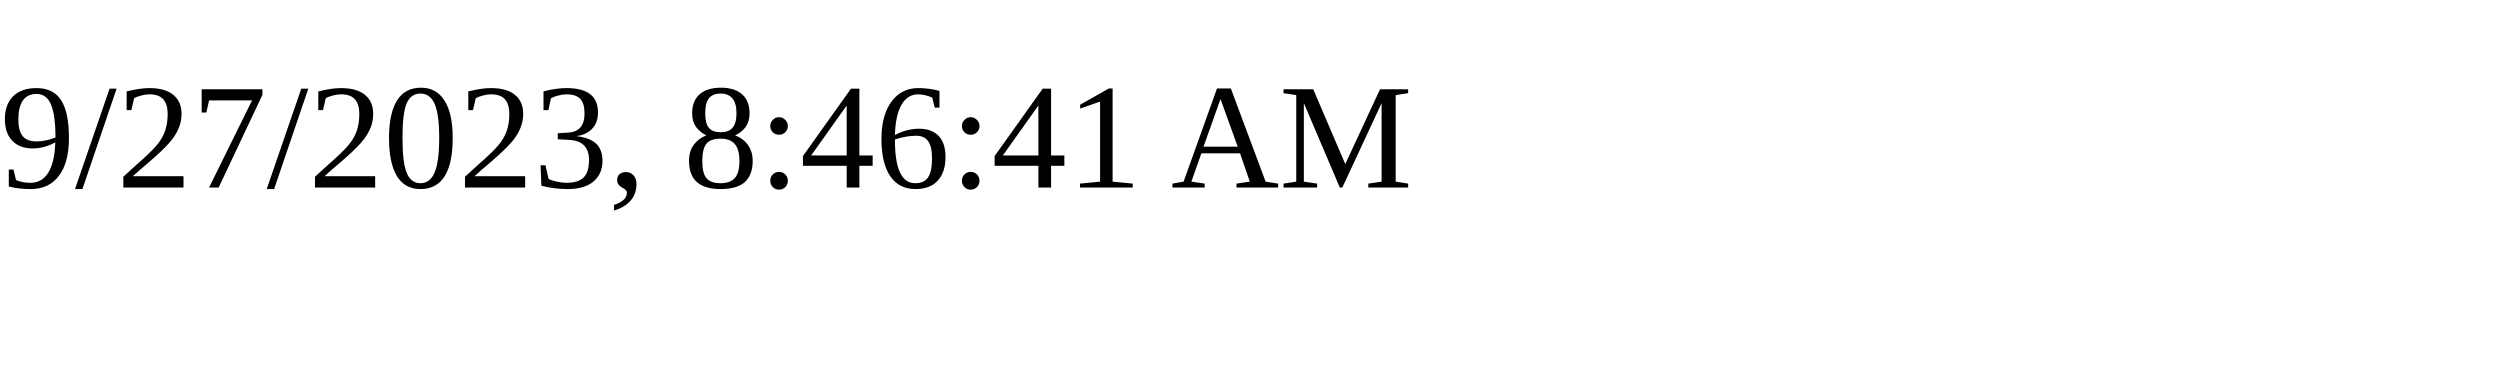
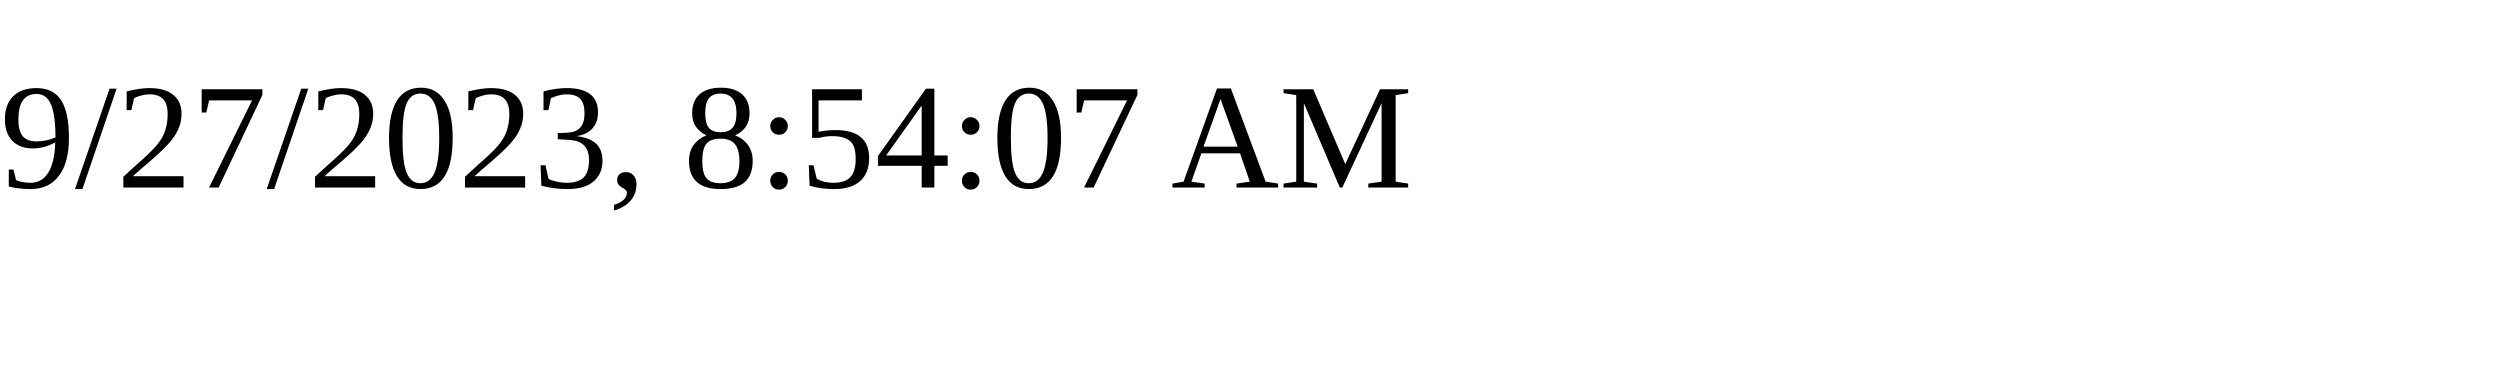
<svg xmlns="http://www.w3.org/2000/svg" height="30" width="200">
-   <text x="0" y="15">9/27/2023, 8:46:41 AM</text>
+   <text x="0" y="15">9/27/2023, 8:54:07 AM</text>
</svg>
